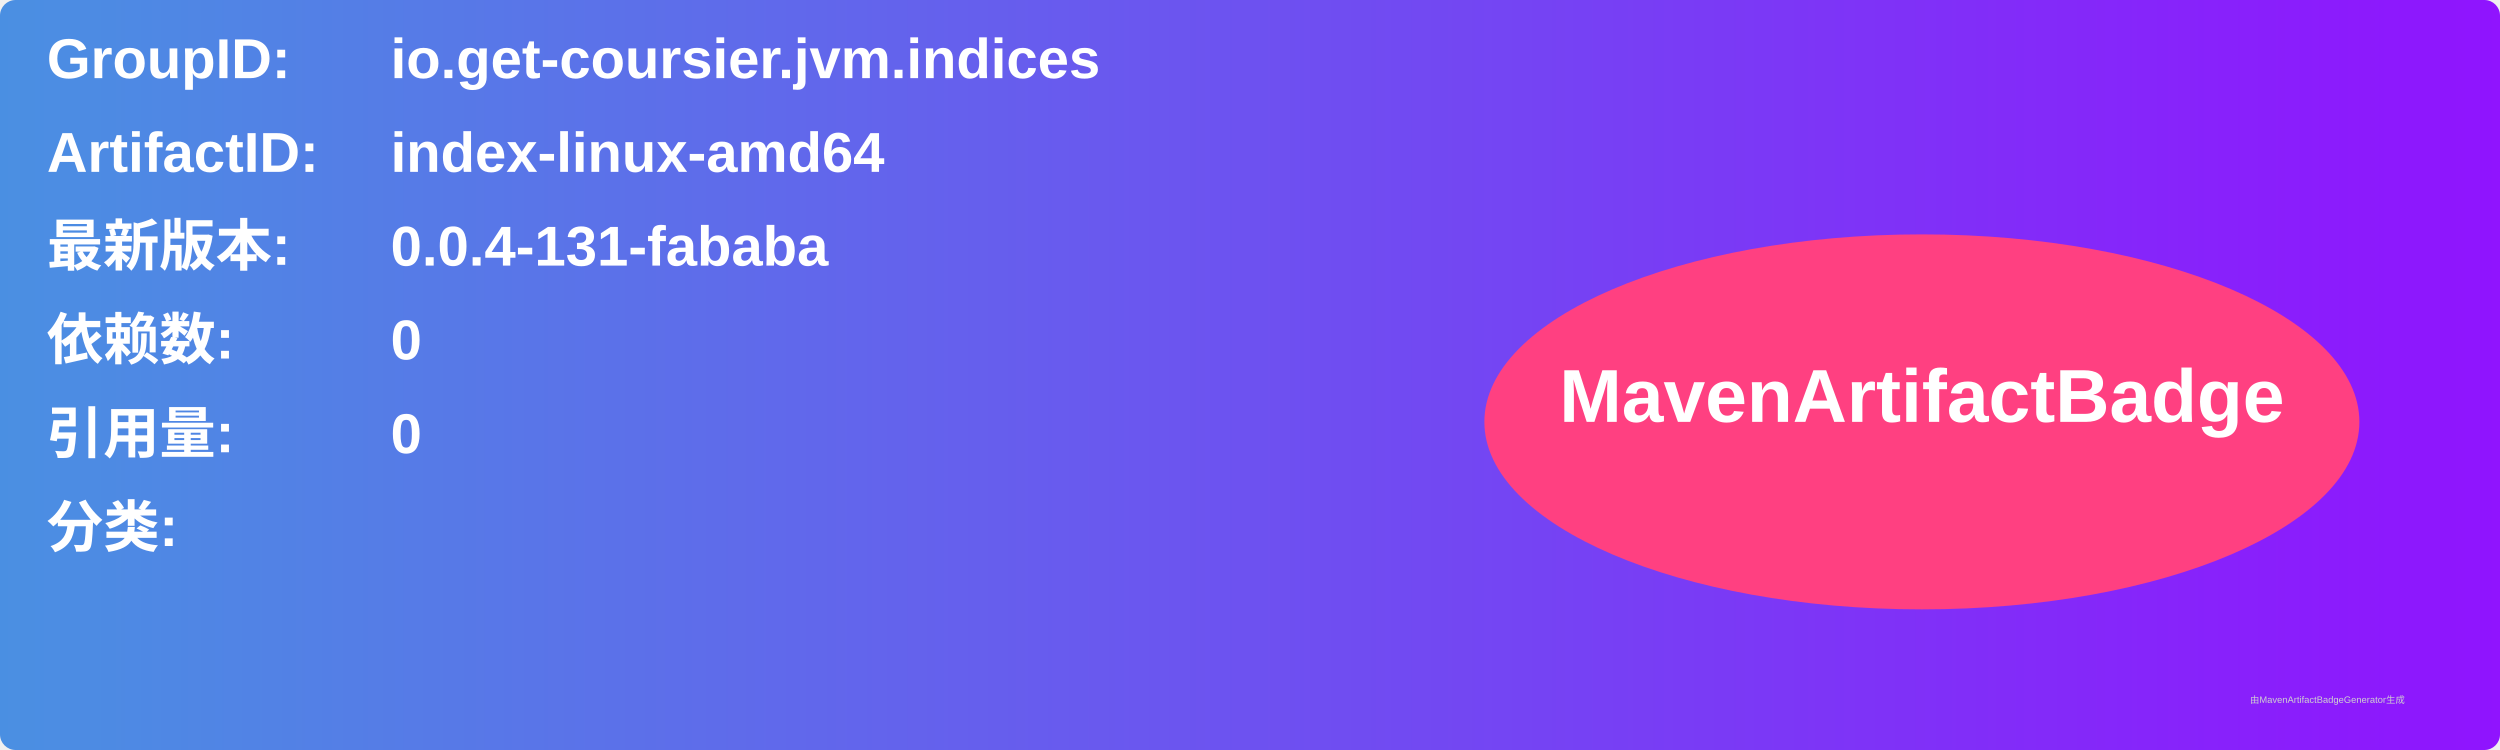
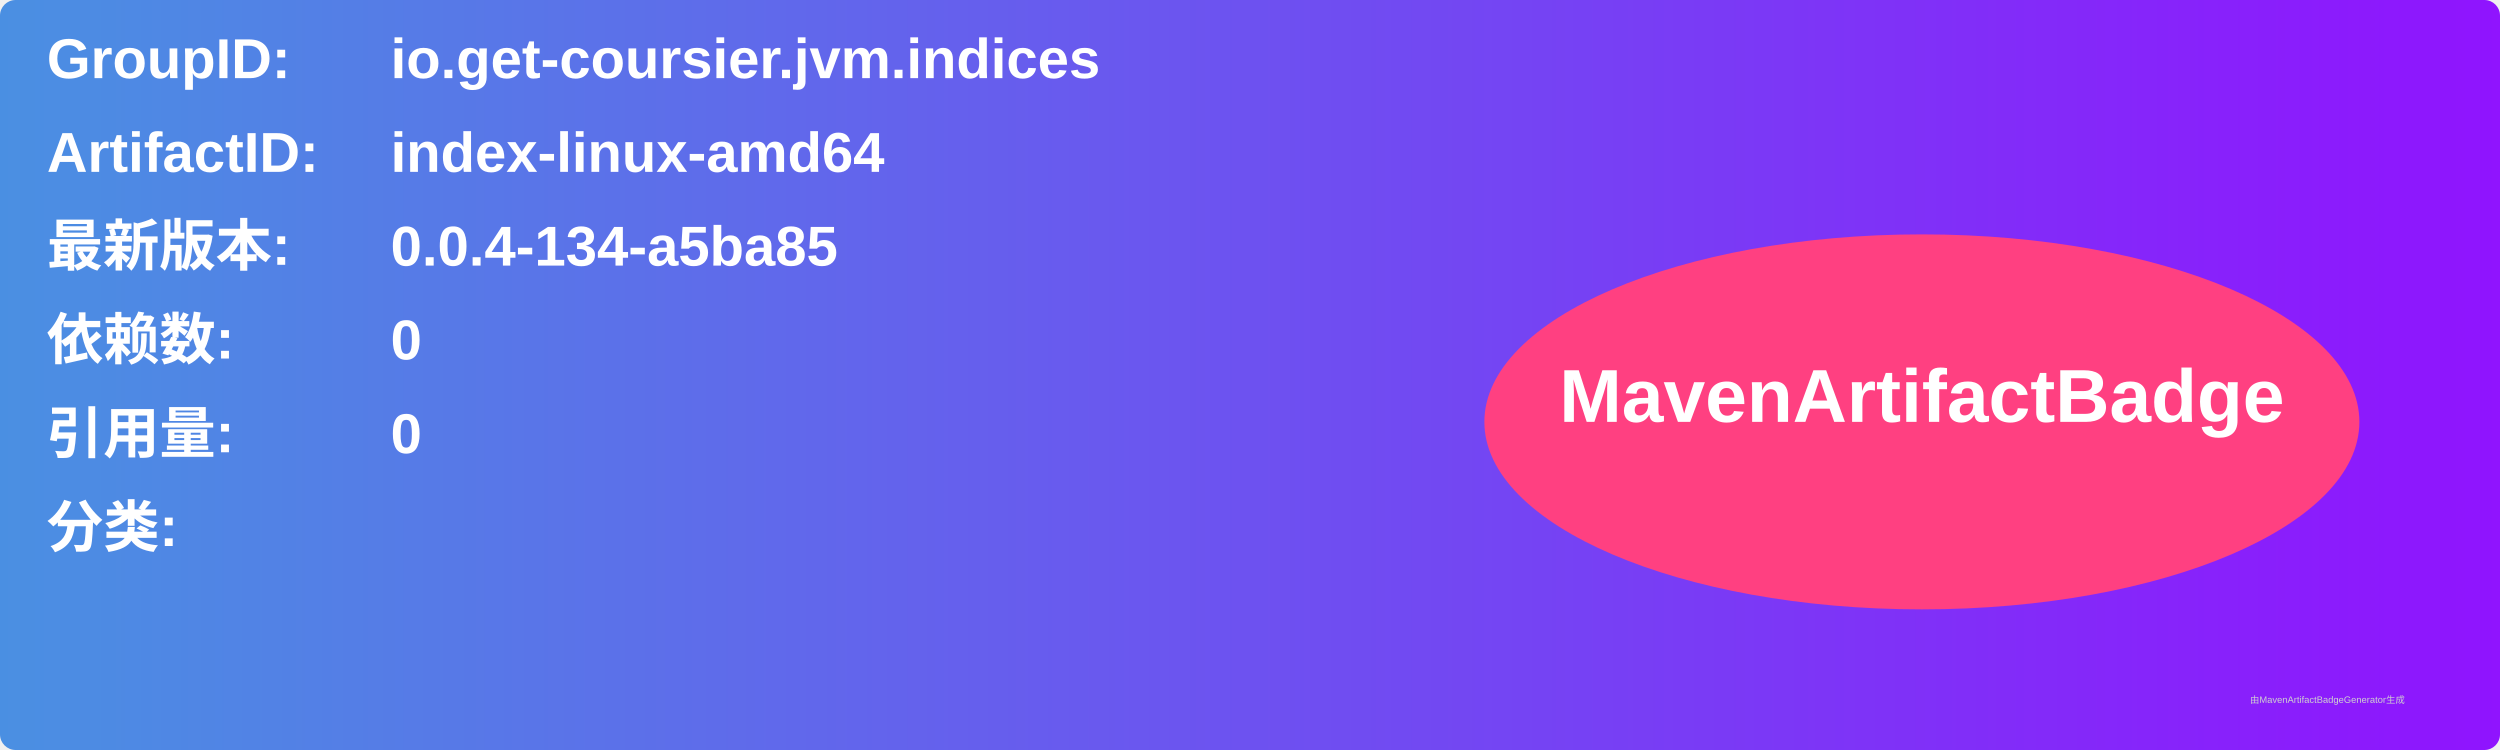
<svg xmlns="http://www.w3.org/2000/svg" width="800" height="240" viewBox="0 0 800 240">
  <linearGradient id="grad" x1="0%" y1="0%" x2="100%" y2="0%">
    <stop offset="0%" stop-color="#4a90e2" />
    <stop offset="100%" stop-color="#9013fe" />
  </linearGradient>
  <rect width="100%" height="100%" rx="5" ry="5" fill="url(#grad)" />
  <g transform="translate(15, 15)">
    <text x="0" y="10" font-family="Arial" font-size="18" fill="white" font-weight="bold" width="260">GroupID:</text>
    <text x="110" y="10" font-family="Arial" font-size="18" fill="white" font-weight="bold" width="460">io.get-coursier.jvm.indices</text>
    <text x="0" y="40" font-family="Arial" font-size="18" fill="white" font-weight="bold" width="260">ArtifactID:</text>
    <text x="110" y="40" font-family="Arial" font-size="18" fill="white" font-weight="bold" width="460">index-linux-amd64</text>
    <text x="0" y="70" font-family="Arial" font-size="18" fill="white" font-weight="bold">最新版本:</text>
    <text x="110" y="70" font-family="Arial" font-size="18" fill="white" font-weight="bold">
-       <tspan font-weight="bold">0.0.4-131-fababa</tspan>
+       <tspan font-weight="bold">0.0.4-134-a5ba85</tspan>
    </text>
    <text x="0" y="100" font-family="Arial" font-size="18" fill="white" font-weight="bold">依赖数: </text>
    <text x="110" y="100" font-family="Arial" font-size="18" fill="white">
      <tspan font-weight="bold">0</tspan>
    </text>
    <text x="0" y="130" font-family="Arial" font-size="18" fill="white" font-weight="bold">引用量: </text>
    <text x="110" y="130" font-family="Arial" font-size="18" fill="white">
      <tspan font-weight="bold">0</tspan>
    </text>
    <text x="0" y="160" font-family="Arial" font-size="18" fill="white" font-weight="bold">分类:</text>
    <text x="10" y="190" font-family="Arial" font-size="10" fill="white">
      <tspan font-weight="bold" />
    </text>
    <ellipse cx="600" cy="120" rx="140" ry="60" fill="#ff4081" />
    <text x="600" y="120" text-anchor="middle" font-family="Arial" font-size="24" fill="white" font-weight="bold">MavenArtifactBadge</text>
  </g>
  <text x="720" y="225" font-family="Arial" font-size="3" fill="#d0d0d0">由MavenArtifactBadgeGenerator生成</text>
</svg>
